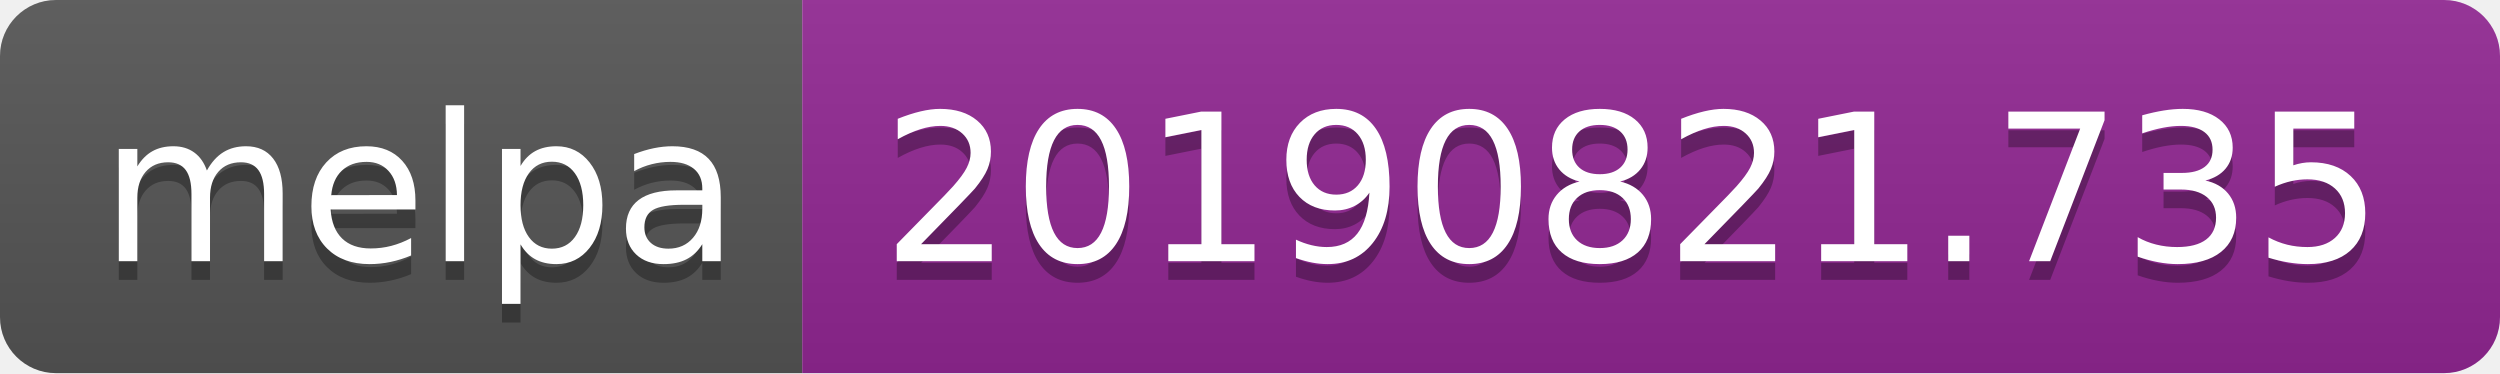
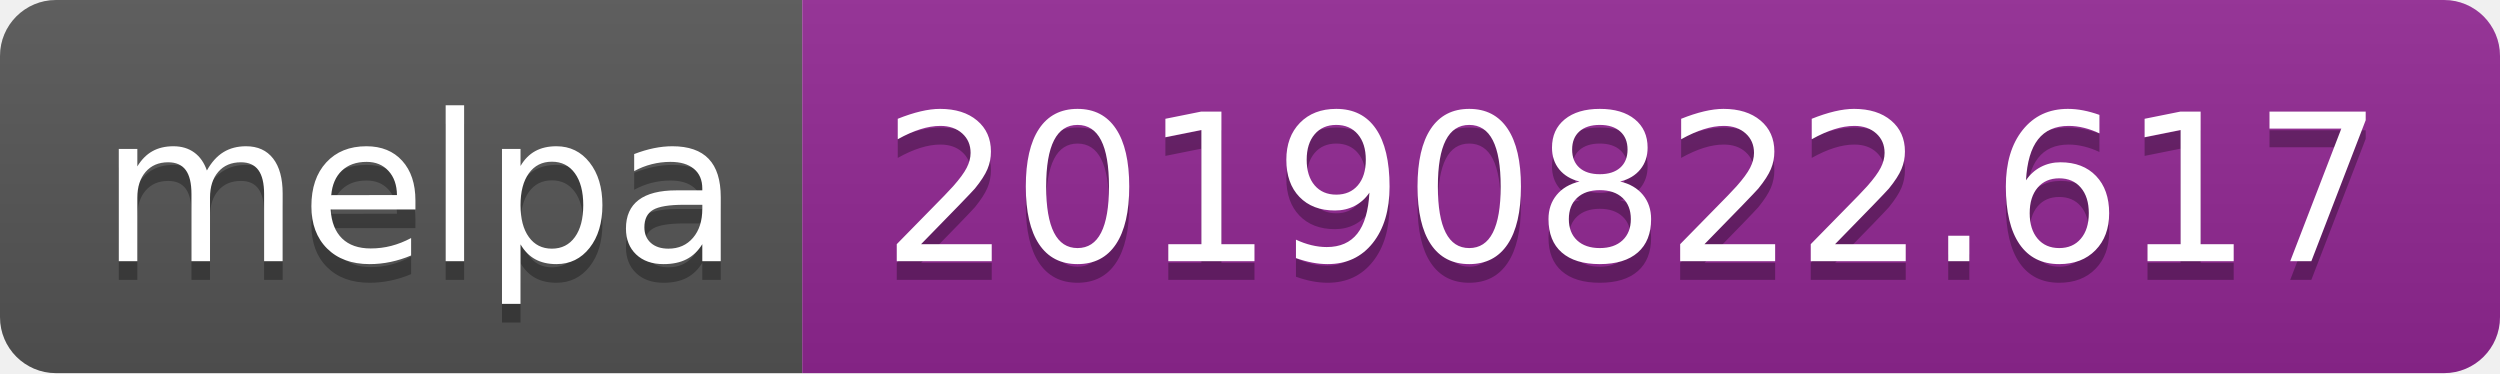
<svg xmlns="http://www.w3.org/2000/svg" width="134" height="20">
  <linearGradient id="b" x2="0" y2="100%">
    <stop offset="0" stop-color="#bbb" stop-opacity=".1" />
    <stop offset="1" stop-opacity=".1" />
  </linearGradient>
  <clipPath id="a">
    <rect width="134" height="20" rx="3" fill="#fff" />
  </clipPath>
  <g clip-path="url(#a)">
    <path fill="#555" d="M0 0h43v20H0z" />
    <path fill="#922793" d="M43 0h91v20H43z" />
    <path fill="url(#b)" d="M0 0h134v20H0z" />
  </g>
  <g fill="#fff" text-anchor="middle" font-family="DejaVu Sans,Verdana,Geneva,sans-serif" font-size="110">
    <text x="225" y="150" fill="#010101" fill-opacity=".3" transform="scale(.1)" textLength="330">melpa</text>
    <text x="225" y="140" transform="scale(.1)" textLength="330">melpa</text>
-     <text x="875" y="150" fill="#010101" fill-opacity=".3" transform="scale(.1)" textLength="810">20190821.735</text>
-     <text x="875" y="140" transform="scale(.1)" textLength="810">20190821.735</text>
+     <text x="875" y="150" fill="#010101" fill-opacity=".3" transform="scale(.1)" textLength="810">20190822.617</text>
+     <text x="875" y="140" transform="scale(.1)" textLength="810">20190822.617</text>
  </g>
</svg>
